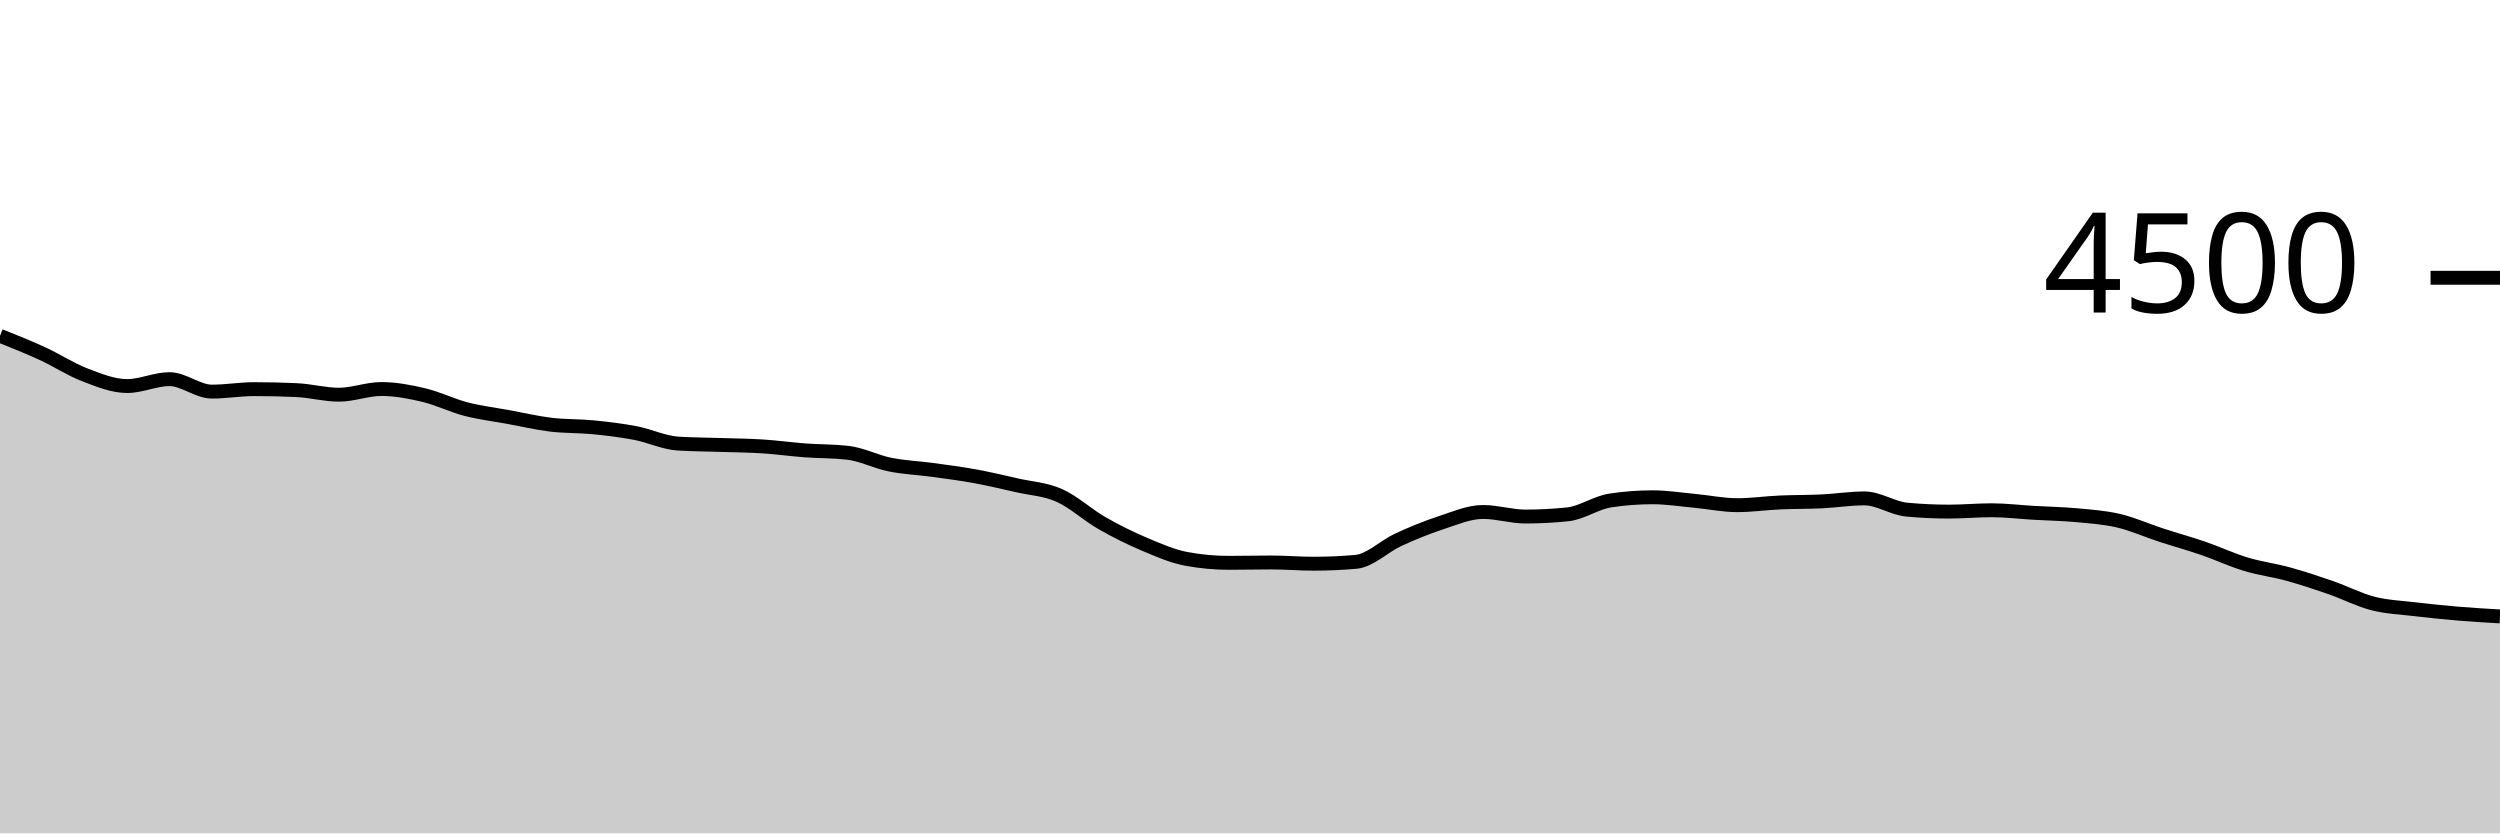
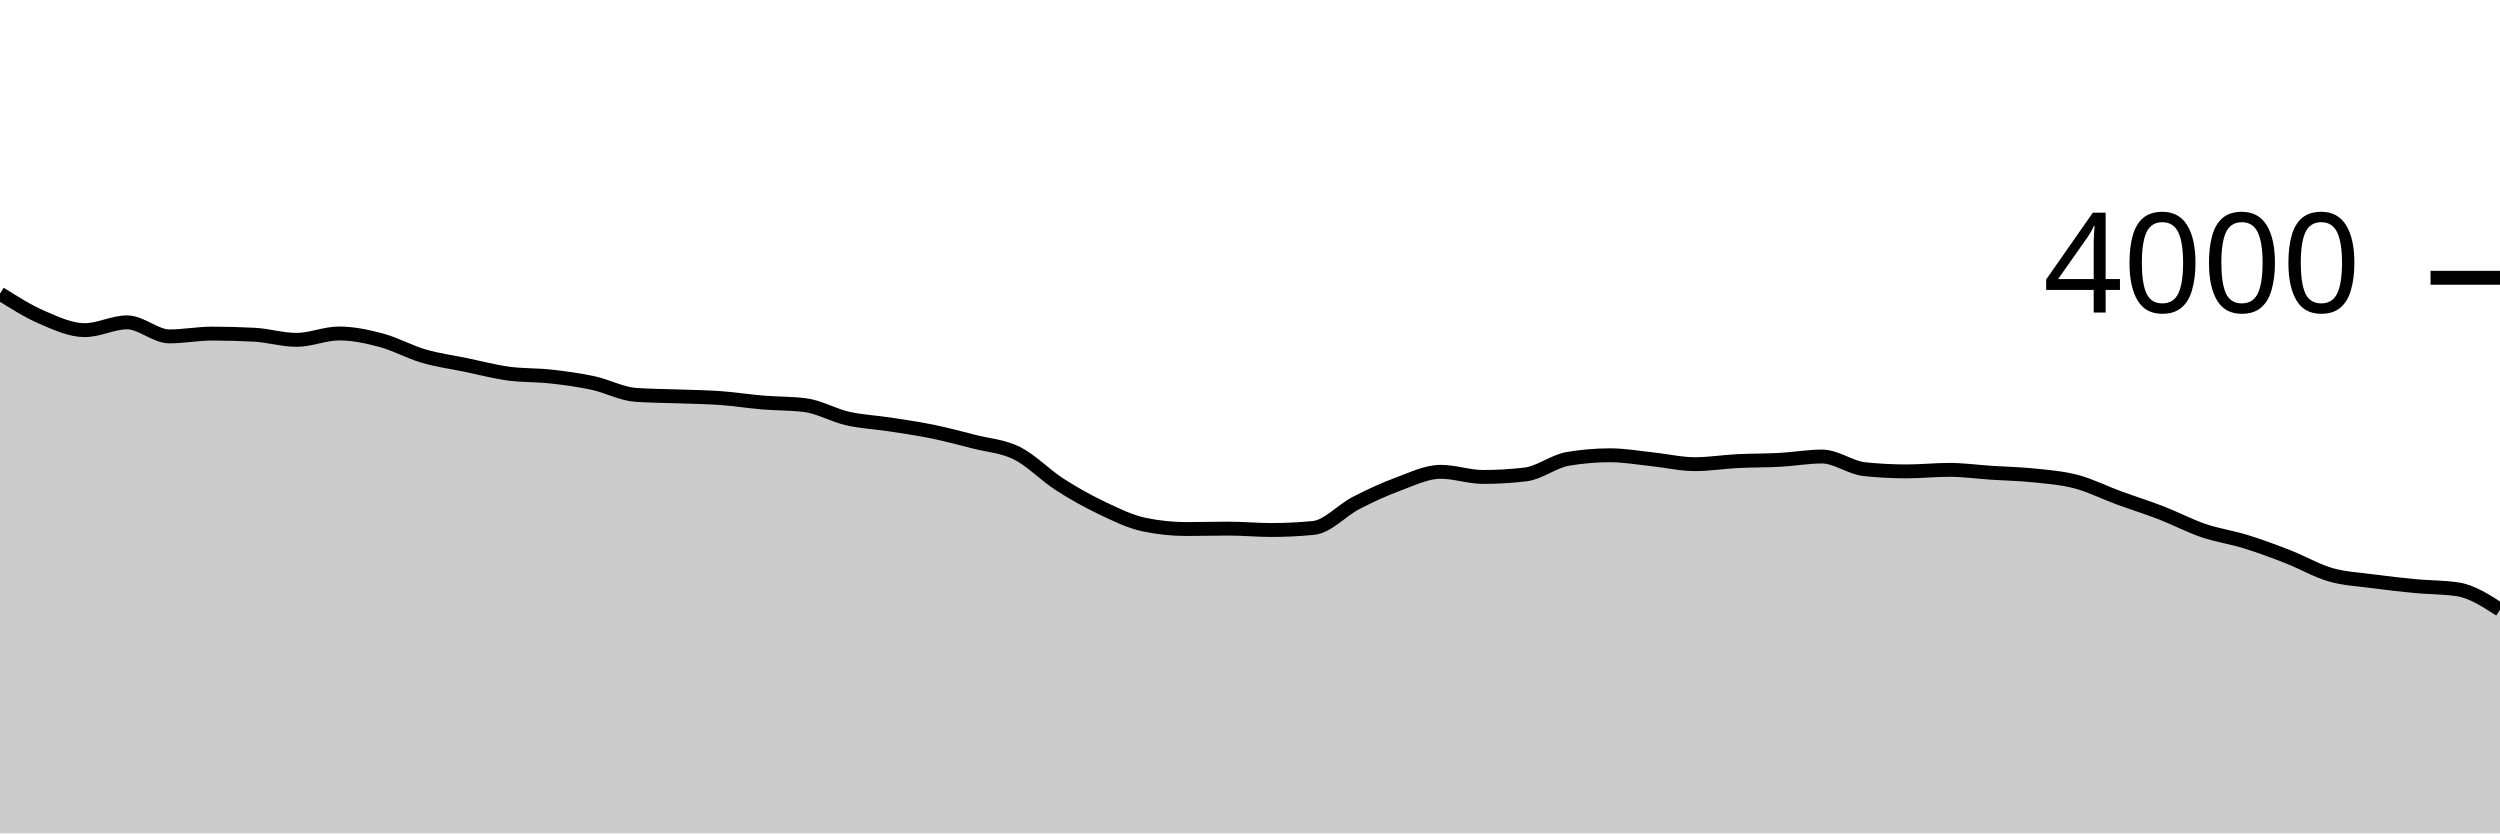
<svg xmlns="http://www.w3.org/2000/svg" viewBox="0 0 180 60">
  <g transform="translate(0,20)">
-     <path class="area" fill="rgba(0, 0, 0, 0.2)" d="M0,4.178C1.017,4.584,2.034,4.99,3.051,5.458C4.068,5.926,5.085,6.597,6.102,6.987C7.119,7.376,8.136,7.796,9.153,7.796C10.169,7.796,11.186,7.298,12.203,7.298C13.22,7.298,14.237,8.196,15.254,8.196C16.271,8.196,17.288,8.018,18.305,8.018C19.322,8.018,20.339,8.041,21.356,8.089C22.373,8.136,23.39,8.418,24.407,8.418C25.424,8.418,26.441,8.009,27.458,8.009C28.475,8.009,29.492,8.203,30.508,8.444C31.525,8.686,32.542,9.194,33.559,9.458C34.576,9.721,35.593,9.84,36.61,10.027C37.627,10.213,38.644,10.455,39.661,10.578C40.678,10.701,41.695,10.664,42.712,10.764C43.729,10.865,44.746,10.987,45.763,11.182C46.78,11.378,47.797,11.873,48.814,11.938C49.831,12.003,50.847,12.001,51.864,12.036C52.881,12.07,53.898,12.077,54.915,12.142C55.932,12.207,56.949,12.351,57.966,12.427C58.983,12.502,60,12.483,61.017,12.596C62.034,12.708,63.051,13.243,64.068,13.449C65.085,13.655,66.102,13.692,67.119,13.831C68.136,13.97,69.153,14.099,70.169,14.284C71.186,14.47,72.203,14.711,73.22,14.942C74.237,15.173,75.254,15.219,76.271,15.671C77.288,16.123,78.305,17.07,79.322,17.653C80.339,18.237,81.356,18.742,82.373,19.173C83.39,19.604,84.407,20.05,85.424,20.24C86.441,20.43,87.458,20.524,88.475,20.524C89.492,20.524,90.508,20.498,91.525,20.498C92.542,20.498,93.559,20.587,94.576,20.587C95.593,20.587,96.61,20.542,97.627,20.453C98.644,20.364,99.661,19.33,100.678,18.862C101.695,18.394,102.712,17.978,103.729,17.644C104.746,17.311,105.763,16.862,106.78,16.862C107.797,16.862,108.814,17.191,109.831,17.191C110.847,17.191,111.864,17.138,112.881,17.031C113.898,16.924,114.915,16.19,115.932,16.036C116.949,15.881,117.966,15.804,118.983,15.804C120,15.804,121.017,15.967,122.034,16.062C123.051,16.157,124.068,16.373,125.085,16.373C126.102,16.373,127.119,16.224,128.136,16.178C129.153,16.132,130.169,16.147,131.186,16.098C132.203,16.049,133.22,15.884,134.237,15.884C135.254,15.884,136.271,16.599,137.288,16.693C138.305,16.788,139.322,16.836,140.339,16.836C141.356,16.836,142.373,16.738,143.39,16.738C144.407,16.738,145.424,16.865,146.441,16.924C147.458,16.984,148.475,16.999,149.492,17.093C150.508,17.188,151.525,17.255,152.542,17.493C153.559,17.732,154.576,18.193,155.593,18.524C156.61,18.856,157.627,19.135,158.644,19.484C159.661,19.834,160.678,20.314,161.695,20.622C162.712,20.93,163.729,21.053,164.746,21.333C165.763,21.613,166.78,21.95,167.797,22.302C168.814,22.655,169.831,23.188,170.847,23.449C171.864,23.71,172.881,23.745,173.898,23.867C174.915,23.988,175.932,24.092,176.949,24.178C177.966,24.264,178.983,24.323,180,24.382L180,40C178.983,40,177.966,40,176.949,40C175.932,40,174.915,40,173.898,40C172.881,40,171.864,40,170.847,40C169.831,40,168.814,40,167.797,40C166.78,40,165.763,40,164.746,40C163.729,40,162.712,40,161.695,40C160.678,40,159.661,40,158.644,40C157.627,40,156.61,40,155.593,40C154.576,40,153.559,40,152.542,40C151.525,40,150.508,40,149.492,40C148.475,40,147.458,40,146.441,40C145.424,40,144.407,40,143.39,40C142.373,40,141.356,40,140.339,40C139.322,40,138.305,40,137.288,40C136.271,40,135.254,40,134.237,40C133.22,40,132.203,40,131.186,40C130.169,40,129.153,40,128.136,40C127.119,40,126.102,40,125.085,40C124.068,40,123.051,40,122.034,40C121.017,40,120,40,118.983,40C117.966,40,116.949,40,115.932,40C114.915,40,113.898,40,112.881,40C111.864,40,110.847,40,109.831,40C108.814,40,107.797,40,106.78,40C105.763,40,104.746,40,103.729,40C102.712,40,101.695,40,100.678,40C99.661,40,98.644,40,97.627,40C96.61,40,95.593,40,94.576,40C93.559,40,92.542,40,91.525,40C90.508,40,89.492,40,88.475,40C87.458,40,86.441,40,85.424,40C84.407,40,83.39,40,82.373,40C81.356,40,80.339,40,79.322,40C78.305,40,77.288,40,76.271,40C75.254,40,74.237,40,73.22,40C72.203,40,71.186,40,70.169,40C69.153,40,68.136,40,67.119,40C66.102,40,65.085,40,64.068,40C63.051,40,62.034,40,61.017,40C60,40,58.983,40,57.966,40C56.949,40,55.932,40,54.915,40C53.898,40,52.881,40,51.864,40C50.847,40,49.831,40,48.814,40C47.797,40,46.78,40,45.763,40C44.746,40,43.729,40,42.712,40C41.695,40,40.678,40,39.661,40C38.644,40,37.627,40,36.61,40C35.593,40,34.576,40,33.559,40C32.542,40,31.525,40,30.508,40C29.492,40,28.475,40,27.458,40C26.441,40,25.424,40,24.407,40C23.39,40,22.373,40,21.356,40C20.339,40,19.322,40,18.305,40C17.288,40,16.271,40,15.254,40C14.237,40,13.22,40,12.203,40C11.186,40,10.169,40,9.153,40C8.136,40,7.119,40,6.102,40C5.085,40,4.068,40,3.051,40C2.034,40,1.017,40,0,40Z" />
-     <path class="line" stroke="black" fill="none" d="M0,4.178C1.017,4.584,2.034,4.99,3.051,5.458C4.068,5.926,5.085,6.597,6.102,6.987C7.119,7.376,8.136,7.796,9.153,7.796C10.169,7.796,11.186,7.298,12.203,7.298C13.22,7.298,14.237,8.196,15.254,8.196C16.271,8.196,17.288,8.018,18.305,8.018C19.322,8.018,20.339,8.041,21.356,8.089C22.373,8.136,23.39,8.418,24.407,8.418C25.424,8.418,26.441,8.009,27.458,8.009C28.475,8.009,29.492,8.203,30.508,8.444C31.525,8.686,32.542,9.194,33.559,9.458C34.576,9.721,35.593,9.84,36.61,10.027C37.627,10.213,38.644,10.455,39.661,10.578C40.678,10.701,41.695,10.664,42.712,10.764C43.729,10.865,44.746,10.987,45.763,11.182C46.78,11.378,47.797,11.873,48.814,11.938C49.831,12.003,50.847,12.001,51.864,12.036C52.881,12.07,53.898,12.077,54.915,12.142C55.932,12.207,56.949,12.351,57.966,12.427C58.983,12.502,60,12.483,61.017,12.596C62.034,12.708,63.051,13.243,64.068,13.449C65.085,13.655,66.102,13.692,67.119,13.831C68.136,13.97,69.153,14.099,70.169,14.284C71.186,14.47,72.203,14.711,73.22,14.942C74.237,15.173,75.254,15.219,76.271,15.671C77.288,16.123,78.305,17.07,79.322,17.653C80.339,18.237,81.356,18.742,82.373,19.173C83.39,19.604,84.407,20.05,85.424,20.24C86.441,20.43,87.458,20.524,88.475,20.524C89.492,20.524,90.508,20.498,91.525,20.498C92.542,20.498,93.559,20.587,94.576,20.587C95.593,20.587,96.61,20.542,97.627,20.453C98.644,20.364,99.661,19.33,100.678,18.862C101.695,18.394,102.712,17.978,103.729,17.644C104.746,17.311,105.763,16.862,106.78,16.862C107.797,16.862,108.814,17.191,109.831,17.191C110.847,17.191,111.864,17.138,112.881,17.031C113.898,16.924,114.915,16.19,115.932,16.036C116.949,15.881,117.966,15.804,118.983,15.804C120,15.804,121.017,15.967,122.034,16.062C123.051,16.157,124.068,16.373,125.085,16.373C126.102,16.373,127.119,16.224,128.136,16.178C129.153,16.132,130.169,16.147,131.186,16.098C132.203,16.049,133.22,15.884,134.237,15.884C135.254,15.884,136.271,16.599,137.288,16.693C138.305,16.788,139.322,16.836,140.339,16.836C141.356,16.836,142.373,16.738,143.39,16.738C144.407,16.738,145.424,16.865,146.441,16.924C147.458,16.984,148.475,16.999,149.492,17.093C150.508,17.188,151.525,17.255,152.542,17.493C153.559,17.732,154.576,18.193,155.593,18.524C156.61,18.856,157.627,19.135,158.644,19.484C159.661,19.834,160.678,20.314,161.695,20.622C162.712,20.93,163.729,21.053,164.746,21.333C165.763,21.613,166.78,21.95,167.797,22.302C168.814,22.655,169.831,23.188,170.847,23.449C171.864,23.71,172.881,23.745,173.898,23.867C174.915,23.988,175.932,24.092,176.949,24.178C177.966,24.264,178.983,24.323,180,24.382" />
+     <path class="area" fill="rgba(0, 0, 0, 0.2)" d="M0,1.14C1.017,1.781,2.034,2.422,3.051,2.86C4.068,3.298,5.085,3.77,6.102,3.77C7.119,3.77,8.136,3.21,9.153,3.21C10.169,3.21,11.186,4.22,12.203,4.22C13.22,4.22,14.237,4.02,15.254,4.02C16.271,4.02,17.288,4.047,18.305,4.1C19.322,4.153,20.339,4.47,21.356,4.47C22.373,4.47,23.39,4.01,24.407,4.01C25.424,4.01,26.441,4.228,27.458,4.5C28.475,4.772,29.492,5.343,30.508,5.64C31.525,5.937,32.542,6.07,33.559,6.28C34.576,6.49,35.593,6.762,36.61,6.9C37.627,7.038,38.644,6.997,39.661,7.11C40.678,7.223,41.695,7.36,42.712,7.58C43.729,7.8,44.746,8.357,45.763,8.43C46.78,8.503,47.797,8.502,48.814,8.54C49.831,8.578,50.847,8.587,51.864,8.66C52.881,8.733,53.898,8.895,54.915,8.98C55.932,9.065,56.949,9.043,57.966,9.17C58.983,9.297,60,9.898,61.017,10.13C62.034,10.362,63.051,10.403,64.068,10.56C65.085,10.717,66.102,10.862,67.119,11.07C68.136,11.278,69.153,11.55,70.169,11.81C71.186,12.07,72.203,12.122,73.22,12.63C74.237,13.138,75.254,14.203,76.271,14.86C77.288,15.517,78.305,16.085,79.322,16.57C80.339,17.055,81.356,17.557,82.373,17.77C83.39,17.983,84.407,18.09,85.424,18.09C86.441,18.09,87.458,18.06,88.475,18.06C89.492,18.06,90.508,18.16,91.525,18.16C92.542,18.16,93.559,18.11,94.576,18.01C95.593,17.91,96.61,16.747,97.627,16.22C98.644,15.693,99.661,15.225,100.678,14.85C101.695,14.475,102.712,13.97,103.729,13.97C104.746,13.97,105.763,14.34,106.78,14.34C107.797,14.34,108.814,14.28,109.831,14.16C110.847,14.04,111.864,13.213,112.881,13.04C113.898,12.867,114.915,12.78,115.932,12.78C116.949,12.78,117.966,12.963,118.983,13.07C120,13.177,121.017,13.42,122.034,13.42C123.051,13.42,124.068,13.252,125.085,13.2C126.102,13.148,127.119,13.165,128.136,13.11C129.153,13.055,130.169,12.87,131.186,12.87C132.203,12.87,133.22,13.673,134.237,13.78C135.254,13.887,136.271,13.94,137.288,13.94C138.305,13.94,139.322,13.83,140.339,13.83C141.356,13.83,142.373,13.973,143.39,14.04C144.407,14.107,145.424,14.123,146.441,14.23C147.458,14.337,148.475,14.412,149.492,14.68C150.508,14.948,151.525,15.467,152.542,15.84C153.559,16.213,154.576,16.527,155.593,16.92C156.61,17.313,157.627,17.853,158.644,18.2C159.661,18.547,160.678,18.685,161.695,19C162.712,19.315,163.729,19.693,164.746,20.09C165.763,20.487,166.78,21.087,167.797,21.38C168.814,21.673,169.831,21.713,170.847,21.85C171.864,21.987,172.881,22.103,173.898,22.2C174.915,22.297,175.932,22.277,176.949,22.43C177.966,22.583,178.983,23.242,180,23.9L180,40C178.983,40,177.966,40,176.949,40C175.932,40,174.915,40,173.898,40C172.881,40,171.864,40,170.847,40C169.831,40,168.814,40,167.797,40C166.78,40,165.763,40,164.746,40C163.729,40,162.712,40,161.695,40C160.678,40,159.661,40,158.644,40C157.627,40,156.61,40,155.593,40C154.576,40,153.559,40,152.542,40C151.525,40,150.508,40,149.492,40C148.475,40,147.458,40,146.441,40C145.424,40,144.407,40,143.39,40C142.373,40,141.356,40,140.339,40C139.322,40,138.305,40,137.288,40C136.271,40,135.254,40,134.237,40C133.22,40,132.203,40,131.186,40C130.169,40,129.153,40,128.136,40C127.119,40,126.102,40,125.085,40C124.068,40,123.051,40,122.034,40C121.017,40,120,40,118.983,40C117.966,40,116.949,40,115.932,40C114.915,40,113.898,40,112.881,40C111.864,40,110.847,40,109.831,40C108.814,40,107.797,40,106.78,40C105.763,40,104.746,40,103.729,40C102.712,40,101.695,40,100.678,40C99.661,40,98.644,40,97.627,40C96.61,40,95.593,40,94.576,40C93.559,40,92.542,40,91.525,40C90.508,40,89.492,40,88.475,40C87.458,40,86.441,40,85.424,40C84.407,40,83.39,40,82.373,40C81.356,40,80.339,40,79.322,40C78.305,40,77.288,40,76.271,40C75.254,40,74.237,40,73.22,40C72.203,40,71.186,40,70.169,40C69.153,40,68.136,40,67.119,40C66.102,40,65.085,40,64.068,40C63.051,40,62.034,40,61.017,40C60,40,58.983,40,57.966,40C56.949,40,55.932,40,54.915,40C53.898,40,52.881,40,51.864,40C50.847,40,49.831,40,48.814,40C47.797,40,46.78,40,45.763,40C44.746,40,43.729,40,42.712,40C41.695,40,40.678,40,39.661,40C38.644,40,37.627,40,36.61,40C35.593,40,34.576,40,33.559,40C32.542,40,31.525,40,30.508,40C29.492,40,28.475,40,27.458,40C26.441,40,25.424,40,24.407,40C23.39,40,22.373,40,21.356,40C20.339,40,19.322,40,18.305,40C17.288,40,16.271,40,15.254,40C14.237,40,13.22,40,12.203,40C11.186,40,10.169,40,9.153,40C8.136,40,7.119,40,6.102,40C5.085,40,4.068,40,3.051,40C2.034,40,1.017,40,0,40Z" />
+     <path class="line" stroke="black" fill="none" d="M0,1.14C1.017,1.781,2.034,2.422,3.051,2.86C4.068,3.298,5.085,3.77,6.102,3.77C7.119,3.77,8.136,3.21,9.153,3.21C10.169,3.21,11.186,4.22,12.203,4.22C13.22,4.22,14.237,4.02,15.254,4.02C16.271,4.02,17.288,4.047,18.305,4.1C19.322,4.153,20.339,4.47,21.356,4.47C22.373,4.47,23.39,4.01,24.407,4.01C25.424,4.01,26.441,4.228,27.458,4.5C28.475,4.772,29.492,5.343,30.508,5.64C31.525,5.937,32.542,6.07,33.559,6.28C34.576,6.49,35.593,6.762,36.61,6.9C37.627,7.038,38.644,6.997,39.661,7.11C40.678,7.223,41.695,7.36,42.712,7.58C43.729,7.8,44.746,8.357,45.763,8.43C46.78,8.503,47.797,8.502,48.814,8.54C49.831,8.578,50.847,8.587,51.864,8.66C52.881,8.733,53.898,8.895,54.915,8.98C55.932,9.065,56.949,9.043,57.966,9.17C58.983,9.297,60,9.898,61.017,10.13C62.034,10.362,63.051,10.403,64.068,10.56C65.085,10.717,66.102,10.862,67.119,11.07C68.136,11.278,69.153,11.55,70.169,11.81C71.186,12.07,72.203,12.122,73.22,12.63C74.237,13.138,75.254,14.203,76.271,14.86C77.288,15.517,78.305,16.085,79.322,16.57C80.339,17.055,81.356,17.557,82.373,17.77C83.39,17.983,84.407,18.09,85.424,18.09C86.441,18.09,87.458,18.06,88.475,18.06C89.492,18.06,90.508,18.16,91.525,18.16C92.542,18.16,93.559,18.11,94.576,18.01C95.593,17.91,96.61,16.747,97.627,16.22C98.644,15.693,99.661,15.225,100.678,14.85C101.695,14.475,102.712,13.97,103.729,13.97C104.746,13.97,105.763,14.34,106.78,14.34C107.797,14.34,108.814,14.28,109.831,14.16C110.847,14.04,111.864,13.213,112.881,13.04C113.898,12.867,114.915,12.78,115.932,12.78C116.949,12.78,117.966,12.963,118.983,13.07C120,13.177,121.017,13.42,122.034,13.42C123.051,13.42,124.068,13.252,125.085,13.2C126.102,13.148,127.119,13.165,128.136,13.11C129.153,13.055,130.169,12.87,131.186,12.87C132.203,12.87,133.22,13.673,134.237,13.78C135.254,13.887,136.271,13.94,137.288,13.94C138.305,13.94,139.322,13.83,140.339,13.83C141.356,13.83,142.373,13.973,143.39,14.04C144.407,14.107,145.424,14.123,146.441,14.23C147.458,14.337,148.475,14.412,149.492,14.68C150.508,14.948,151.525,15.467,152.542,15.84C153.559,16.213,154.576,16.527,155.593,16.92C156.61,17.313,157.627,17.853,158.644,18.2C159.661,18.547,160.678,18.685,161.695,19C162.712,19.315,163.729,19.693,164.746,20.09C165.763,20.487,166.78,21.087,167.797,21.38C168.814,21.673,169.831,21.713,170.847,21.85C171.864,21.987,172.881,22.103,173.898,22.2C174.915,22.297,175.932,22.277,176.949,22.43C177.966,22.583,178.983,23.242,180,23.9" />
    <path class="axis-ceiling" stroke-width="1" stroke="black" fill="none" d="M175,0L180,0" />
-     <text class="axis-ceiling-label" font-family="sans-serif" text-anchor="end" font-size="10px" x="170" y="2.5">4500</text>
+     <text class="axis-ceiling-label" font-family="sans-serif" text-anchor="end" font-size="10px" x="170" y="2.5">4000</text>
  </g>
</svg>
